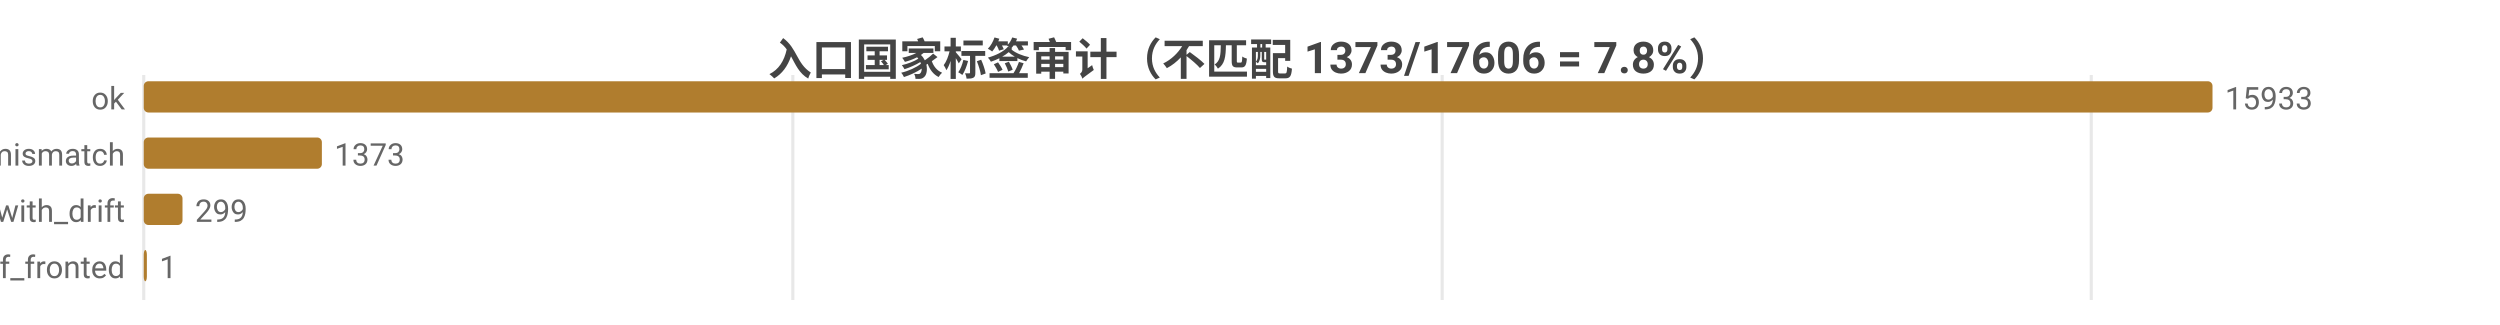
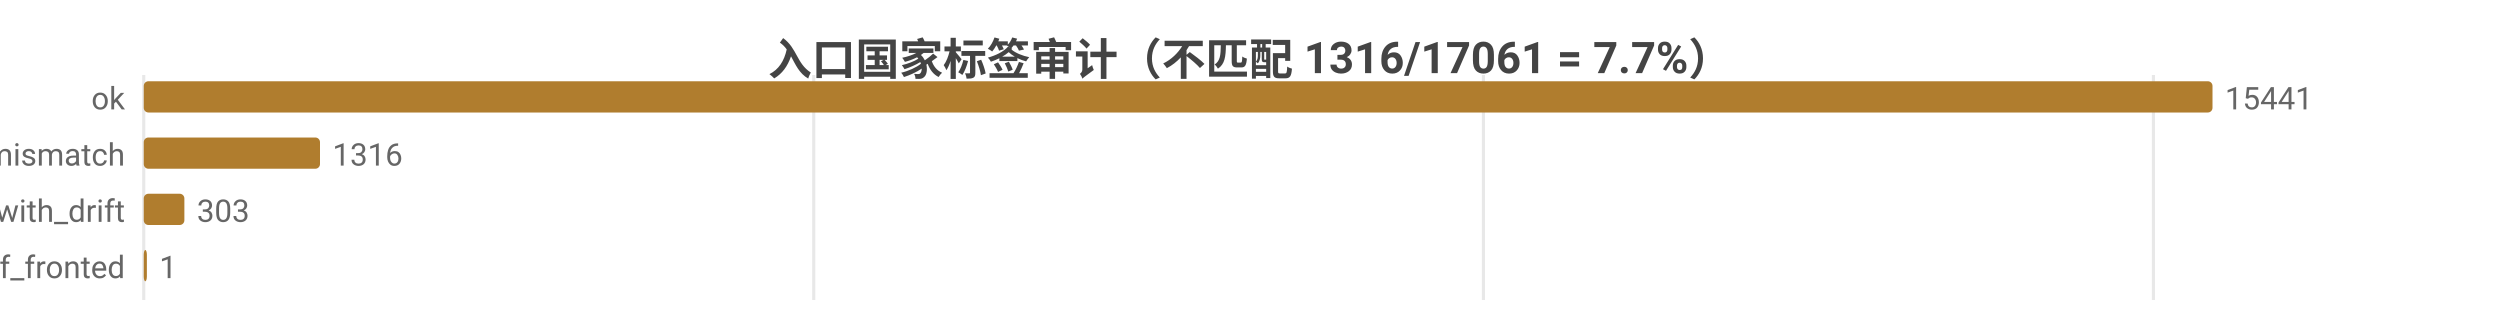
<svg xmlns="http://www.w3.org/2000/svg" width="800" height="104" viewBox="0 0 800 104">
  <rect width="800" height="104" fill="#ffffff" />
  <style>text{font-family:system-ui,-apple-system,'Segoe UI',Roboto,'PingFang SC','Microsoft YaHei','Noto Sans CJK SC',sans-serif}.g{stroke:#e8e8e8;stroke-width:1}.a{stroke:#999;stroke-width:1}.t{font-size:10px;fill:#666}.m{font-size:10px;text-anchor:middle;fill:#666}.e{font-size:10px;text-anchor:end;fill:#666}.l{font-size:11px;fill:#333}.tt{font-size:14px;font-weight:600;text-anchor:middle;fill:#444}.em{font-size:13px;text-anchor:middle;fill:#999}</style>
-   <text class="tt" x="400.0" y="24">入口国家标签审计（不匹配 1373/17606 = 7.8%）</text>
+   <text class="tt" x="400.0" y="24">入口国家标签审计（不匹配 1316/17061 = 7.7%）</text>
  <line class="g" x1="46" y1="24" x2="46" y2="96" />
-   <line class="g" x1="253.7" y1="24" x2="253.7" y2="96" />
-   <line class="g" x1="461.5" y1="24" x2="461.5" y2="96" />
-   <line class="g" x1="669.2" y1="24" x2="669.2" y2="96" />
+   <line class="g" x1="260.4" y1="24" x2="260.4" y2="96" />
+   <line class="g" x1="474.7" y1="24" x2="474.7" y2="96" />
+   <line class="g" x1="689.1" y1="24" x2="689.1" y2="96" />
  <text class="e" x="40" y="35">ok</text>
  <rect x="46" y="26" width="662" height="10" fill="#b07d2e" rx="1.5" />
-   <text class="t" x="712" y="35">15933</text>
+   <text class="t" x="712" y="35">15441</text>
  <text class="e" x="40" y="53">tag_mismatch</text>
-   <rect x="46" y="44" width="57.0" height="10" fill="#b07d2e" rx="1.5" />
-   <text class="t" x="107.0" y="53">1373</text>
+   <rect x="46" y="44" width="56.4" height="10" fill="#b07d2e" rx="1.5" />
+   <text class="t" x="106.4" y="53">1316</text>
  <text class="e" x="40" y="71">ok_with_drift</text>
-   <rect x="46" y="62" width="12.4" height="10" fill="#b07d2e" rx="1.5" />
-   <text class="t" x="62.4" y="71">299</text>
+   <rect x="46" y="62" width="13.0" height="10" fill="#b07d2e" rx="1.5" />
+   <text class="t" x="63.0" y="71">303</text>
  <text class="e" x="40" y="89">cf_fronted</text>
  <rect x="46" y="80" width="1" height="10" fill="#b07d2e" rx="1.5" />
  <text class="t" x="51" y="89">1</text>
</svg>
